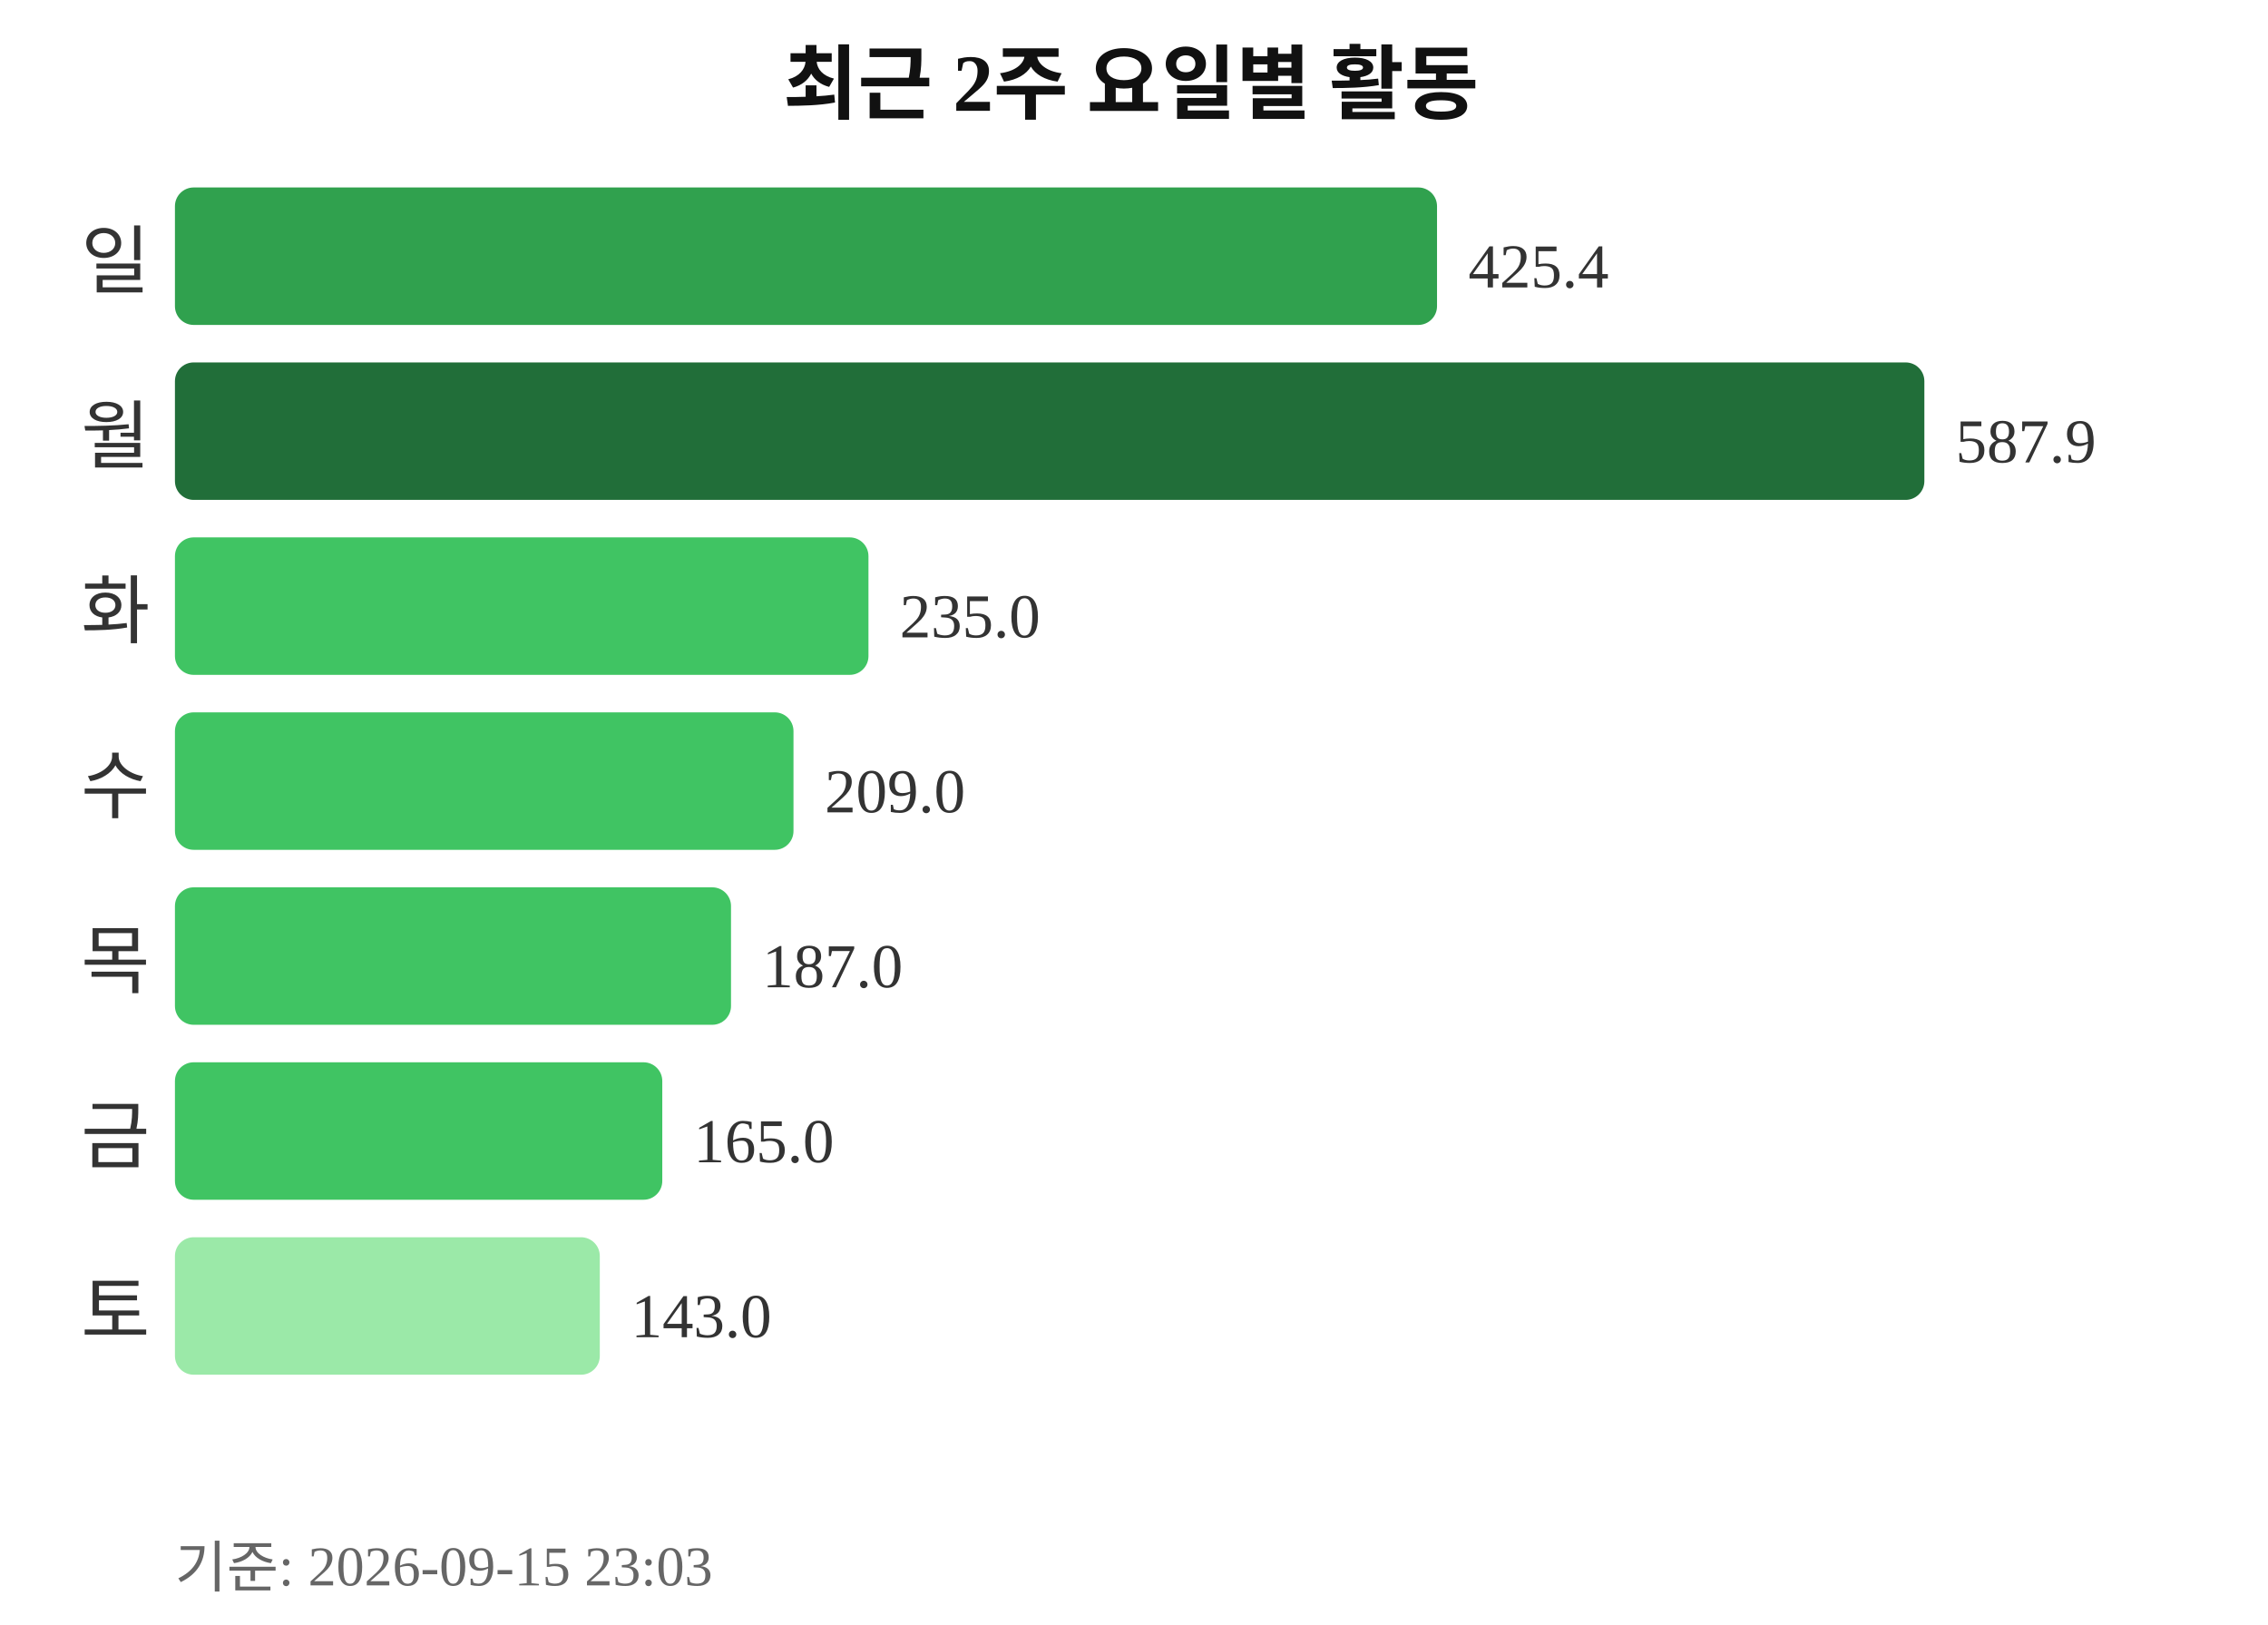
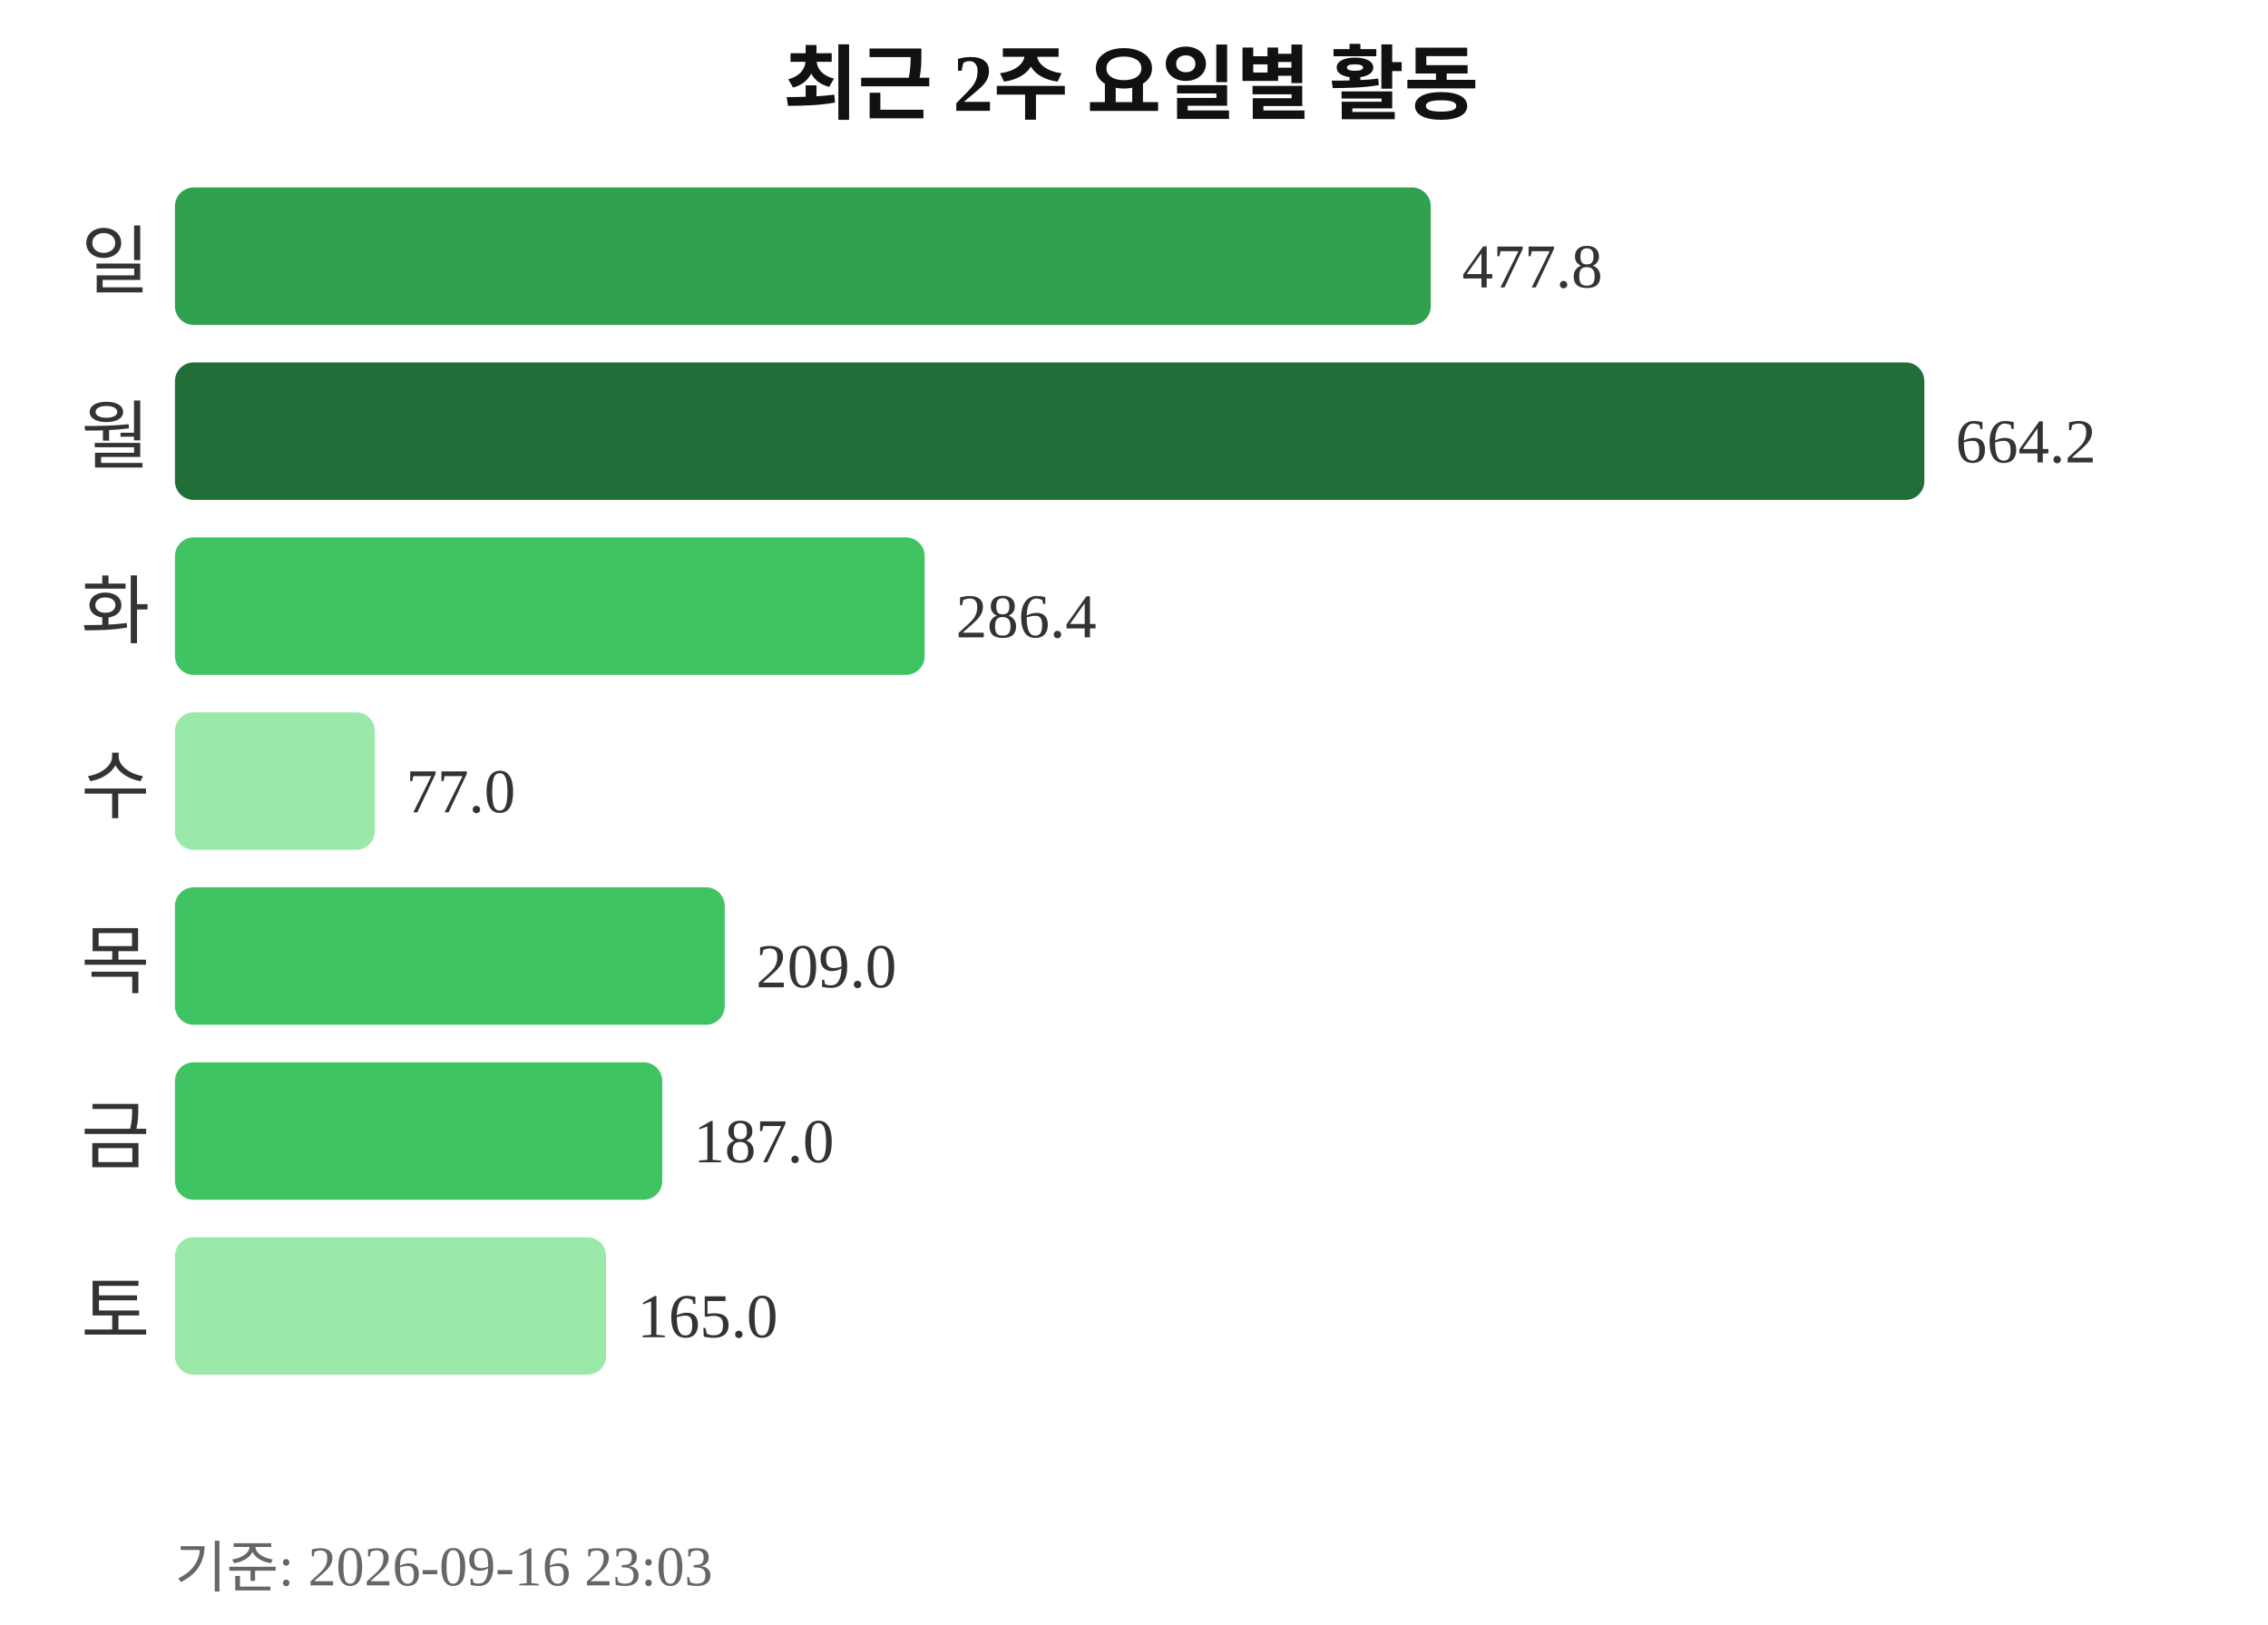
<svg xmlns="http://www.w3.org/2000/svg" width="363" height="260">
  <text x="181" y="18" text-anchor="middle" font-size="13" font-weight="bold" fill="#111111">최근 2주 요일별 활동</text>
  <text x="24" y="46" text-anchor="end" font-size="12" fill="#333333">일</text>
-   <rect x="28" y="30" width="202" height="22" rx="3" fill="#30a14e" />
-   <text x="235" y="46" font-size="10" fill="#333333">425.4</text>
+   <rect x="28" y="30" width="201" height="22" rx="3" fill="#30a14e" />
+   <text x="234" y="46" font-size="10" fill="#333333">477.8</text>
  <text x="24" y="74" text-anchor="end" font-size="12" fill="#333333">월</text>
  <rect x="28" y="58" width="280" height="22" rx="3" fill="#216e39" />
-   <text x="313" y="74" font-size="10" fill="#333333">587.9</text>
+   <text x="313" y="74" font-size="10" fill="#333333">664.2</text>
  <text x="24" y="102" text-anchor="end" font-size="12" fill="#333333">화</text>
-   <rect x="28" y="86" width="111" height="22" rx="3" fill="#40c463" />
-   <text x="144" y="102" font-size="10" fill="#333333">235.0</text>
+   <rect x="28" y="86" width="120" height="22" rx="3" fill="#40c463" />
+   <text x="153" y="102" font-size="10" fill="#333333">286.4</text>
  <text x="24" y="130" text-anchor="end" font-size="12" fill="#333333">수</text>
-   <rect x="28" y="114" width="99" height="22" rx="3" fill="#40c463" />
-   <text x="132" y="130" font-size="10" fill="#333333">209.0</text>
+   <rect x="28" y="114" width="32" height="22" rx="3" fill="#9be9a8" />
+   <text x="65" y="130" font-size="10" fill="#333333">77.0</text>
  <text x="24" y="158" text-anchor="end" font-size="12" fill="#333333">목</text>
-   <rect x="28" y="142" width="89" height="22" rx="3" fill="#40c463" />
-   <text x="122" y="158" font-size="10" fill="#333333">187.0</text>
+   <rect x="28" y="142" width="88" height="22" rx="3" fill="#40c463" />
+   <text x="121" y="158" font-size="10" fill="#333333">209.0</text>
  <text x="24" y="186" text-anchor="end" font-size="12" fill="#333333">금</text>
  <rect x="28" y="170" width="78" height="22" rx="3" fill="#40c463" />
-   <text x="111" y="186" font-size="10" fill="#333333">165.0</text>
+   <text x="111" y="186" font-size="10" fill="#333333">187.0</text>
  <text x="24" y="214" text-anchor="end" font-size="12" fill="#333333">토</text>
-   <rect x="28" y="198" width="68" height="22" rx="3" fill="#9be9a8" />
-   <text x="101" y="214" font-size="10" fill="#333333">143.0</text>
-   <text x="28" y="254" font-size="9" fill="#666666">기준: 2026-09-15 23:03</text>
+   <rect x="28" y="198" width="69" height="22" rx="3" fill="#9be9a8" />
+   <text x="102" y="214" font-size="10" fill="#333333">165.0</text>
+   <text x="28" y="254" font-size="9" fill="#666666">기준: 2026-09-16 23:03</text>
</svg>
